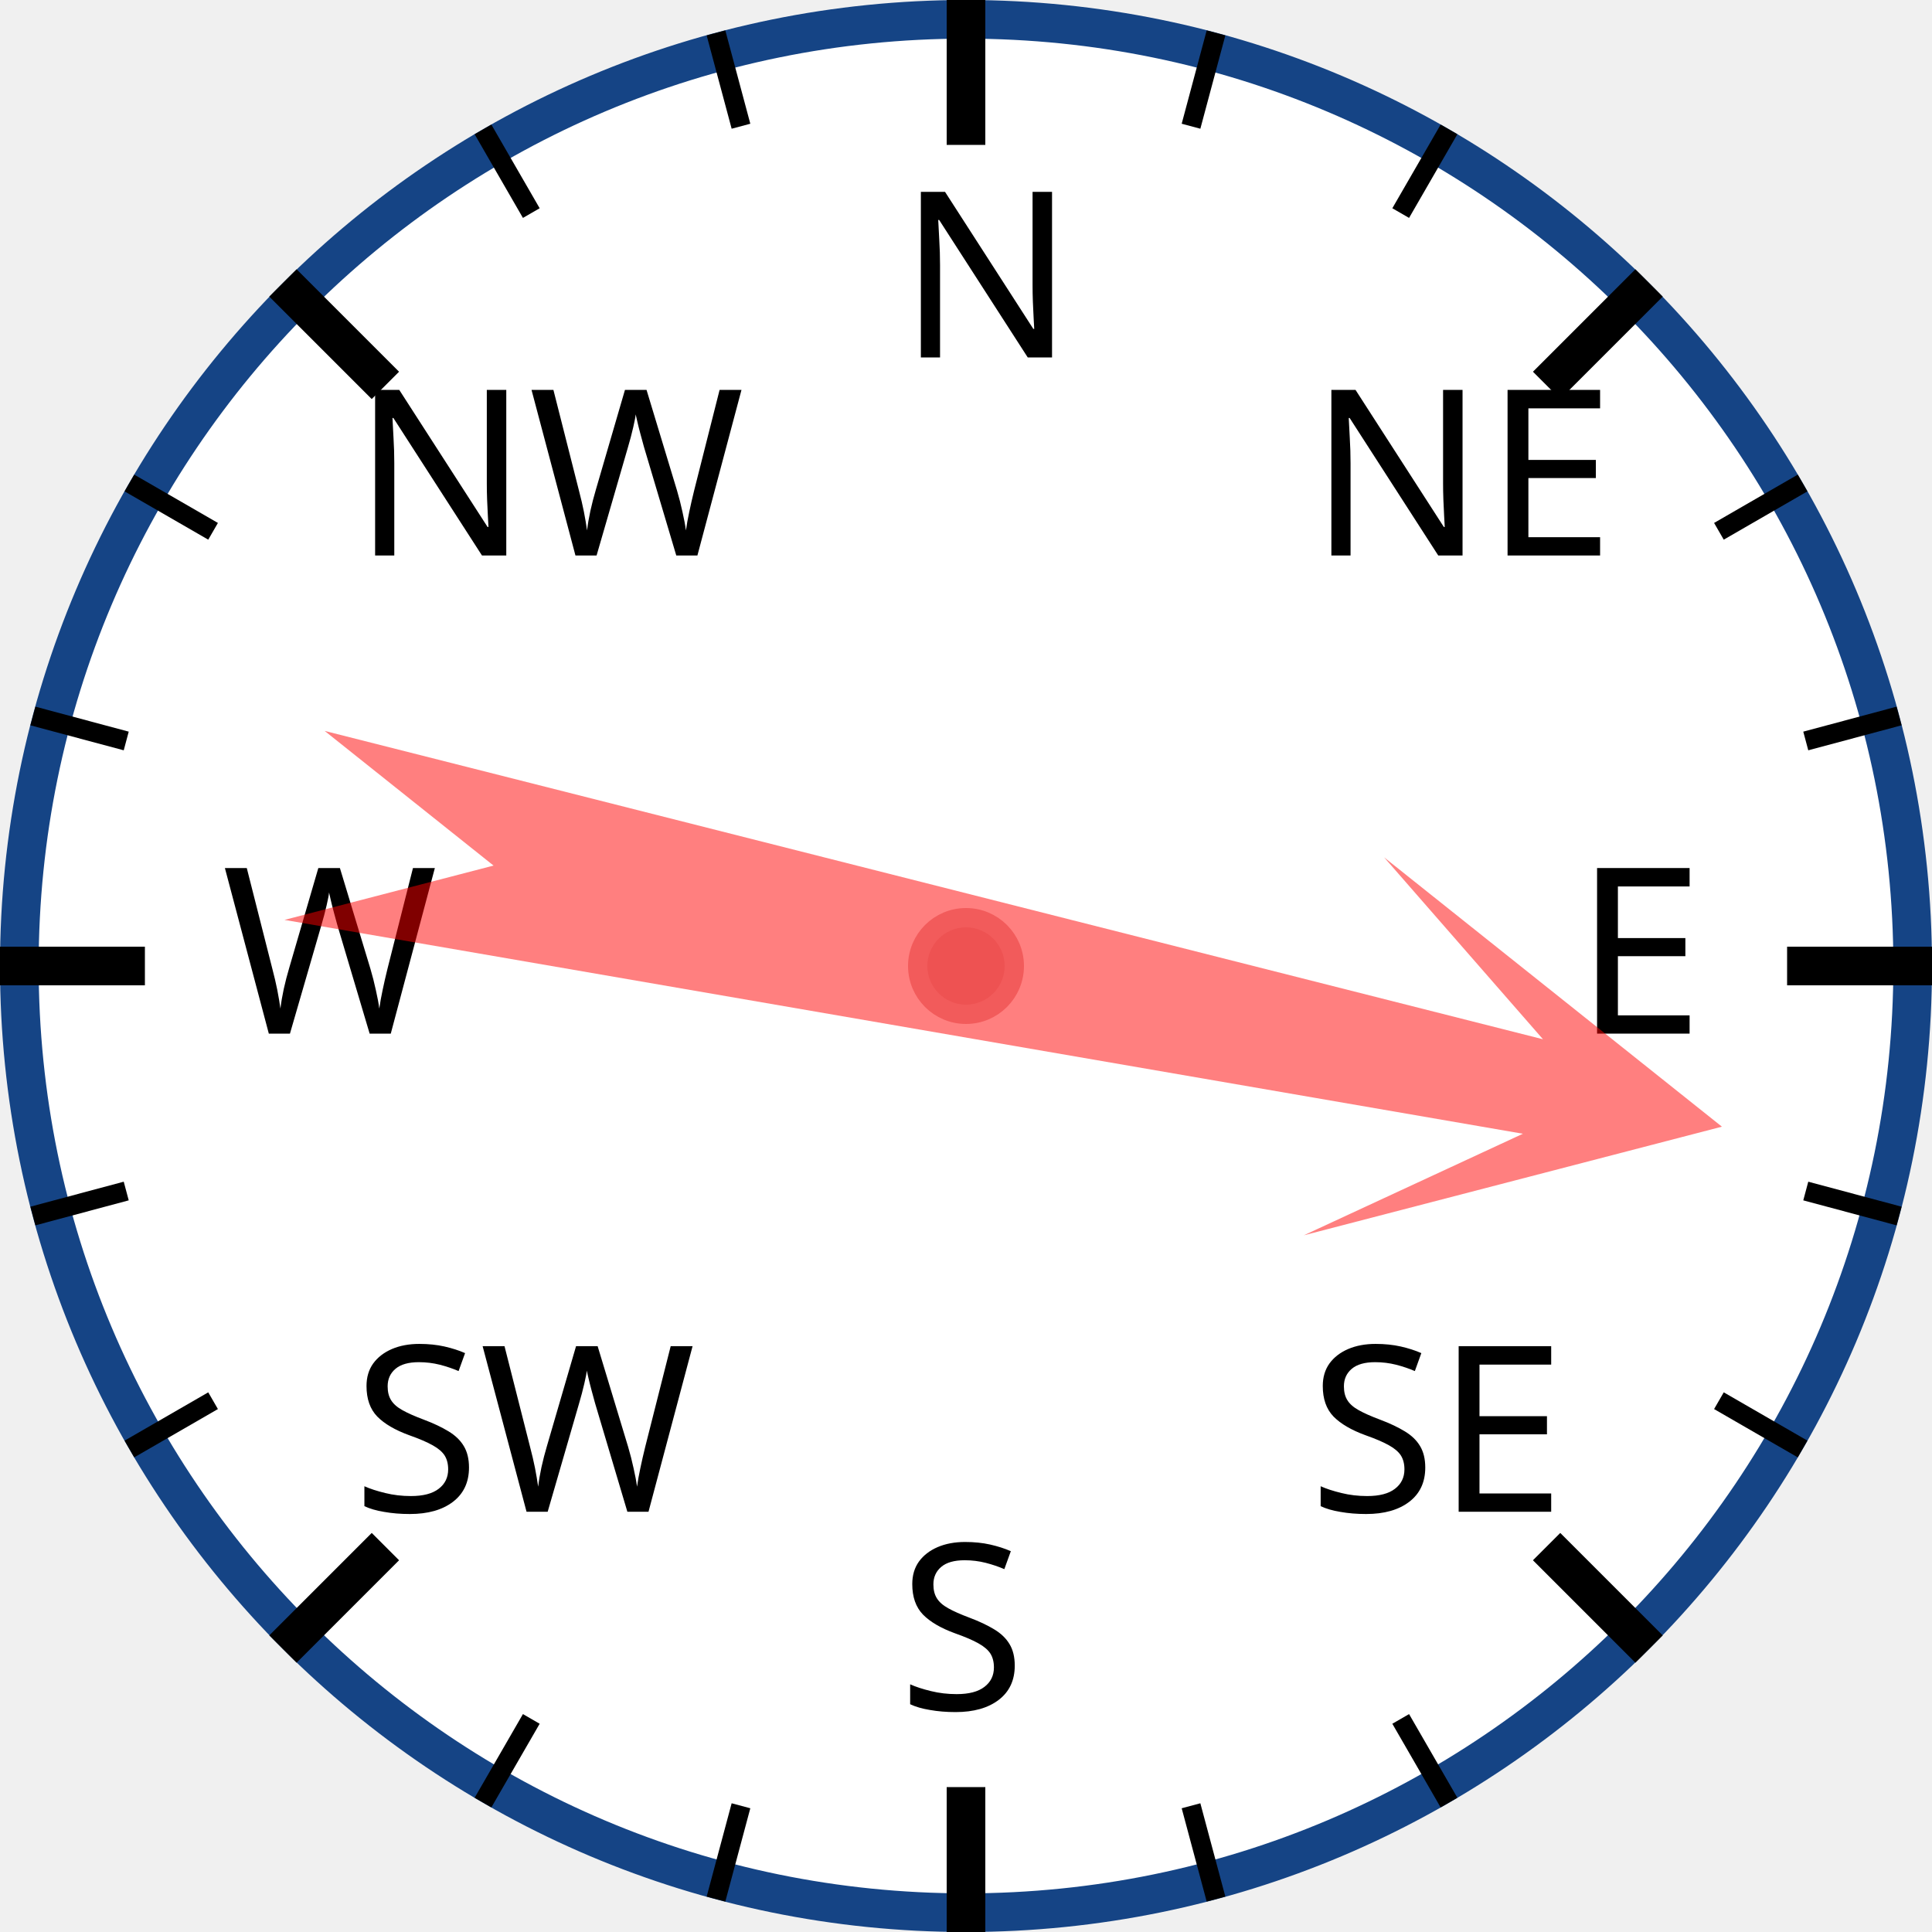
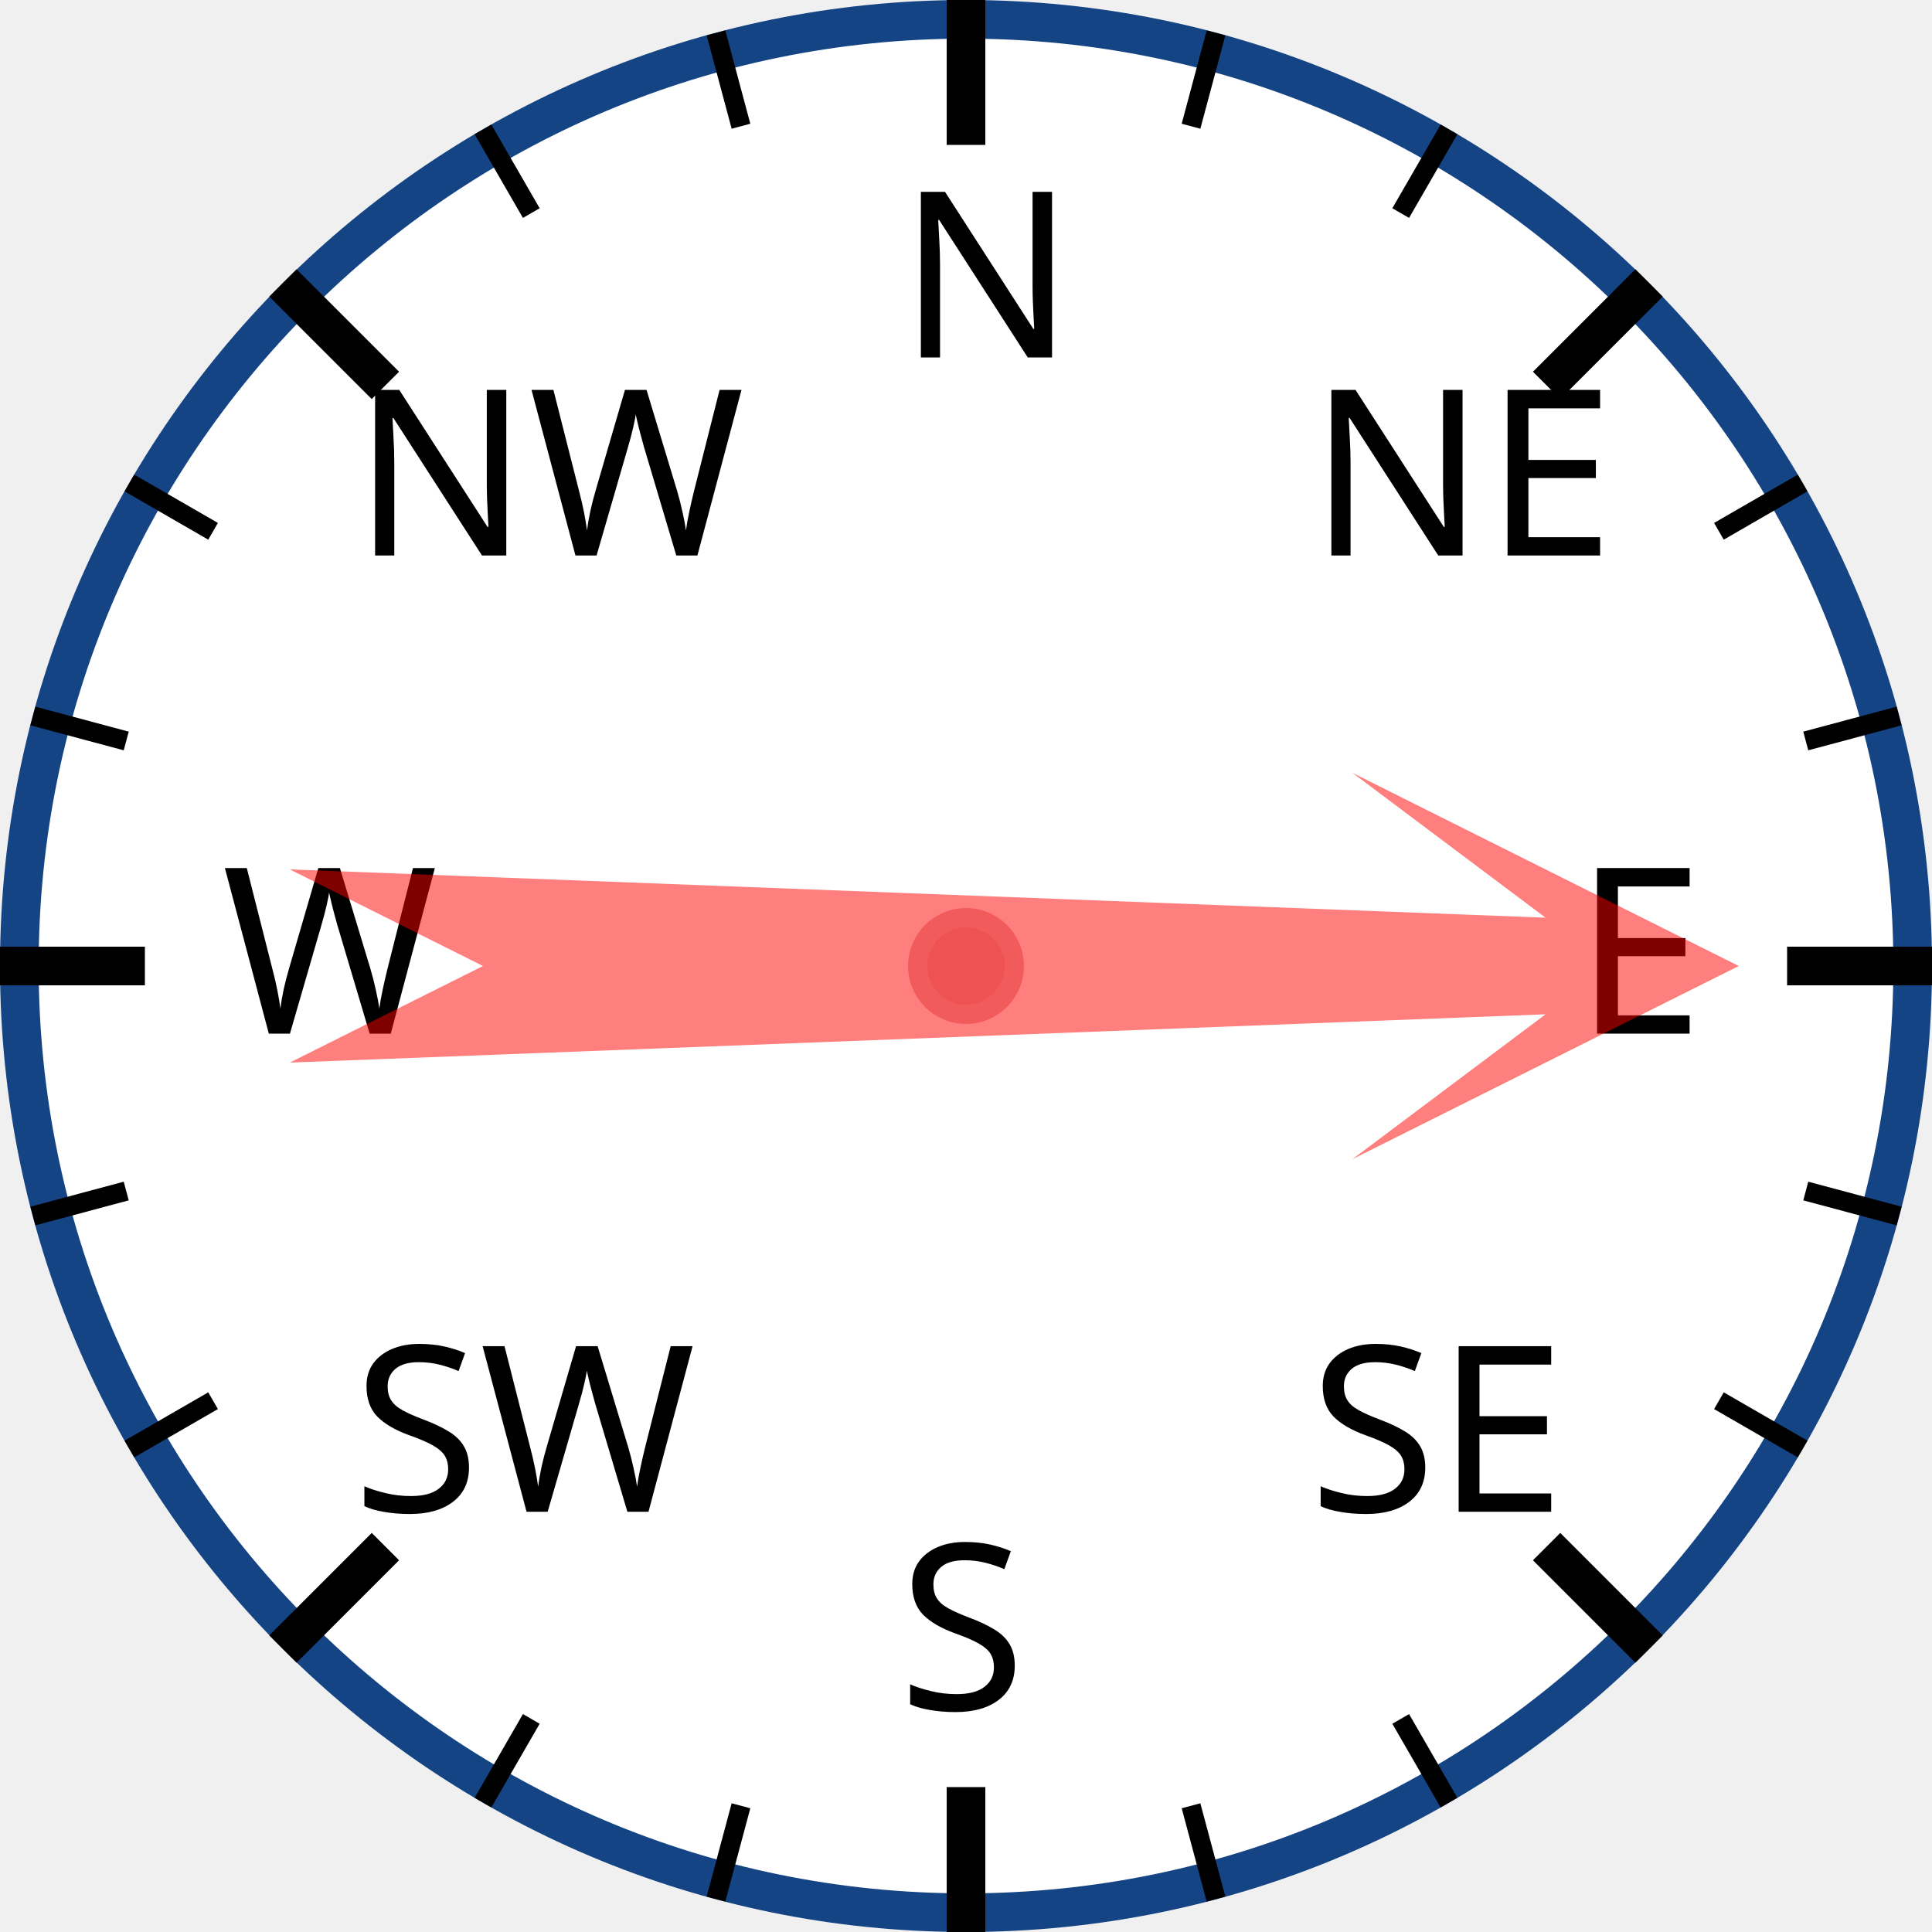
<svg xmlns="http://www.w3.org/2000/svg" width="120px" height="120px" viewBox="0 0 200 200">
  <circle cx="100" cy="100" r="98" style="fill: white; stroke: #154485; stroke-width: 4;" />
  <text x="93.0" y="37.0" style="font-family: sans-serif; font-size: 18pt;">N</text>
  <line x1="100.0" y1="0.0" x2="100.0" y2="15.0" style="stroke: black; stroke-width: 4;" />
  <line x1="74.118" y1="3.407" x2="76.706" y2="13.067" style="stroke: black; stroke-width: 2;" />
  <line x1="50" y1="13.397" x2="55" y2="22.058" style="stroke: black; stroke-width: 2;" />
  <text x="36.503" y="57.503" style="font-family: sans-serif; font-size: 18pt;">NW</text>
  <line x1="29.289" y1="29.289" x2="39.896" y2="39.896" style="stroke: black; stroke-width: 4;" />
  <line x1="13.397" y1="50" x2="22.058" y2="55" style="stroke: black; stroke-width: 2;" />
  <line x1="3.407" y1="74.118" x2="13.067" y2="76.706" style="stroke: black; stroke-width: 2;" />
  <text x="23.0" y="107.0" style="font-family: sans-serif; font-size: 18pt;">W</text>
  <line x1="0.0" y1="100.0" x2="15.0" y2="100.0" style="stroke: black; stroke-width: 4;" />
  <line x1="3.407" y1="125.882" x2="13.067" y2="123.294" style="stroke: black; stroke-width: 2;" />
  <line x1="13.397" y1="150" x2="22.058" y2="145" style="stroke: black; stroke-width: 2;" />
  <text x="36.503" y="156.497" style="font-family: sans-serif; font-size: 18pt;">SW</text>
  <line x1="29.289" y1="170.711" x2="39.896" y2="160.104" style="stroke: black; stroke-width: 4;" />
  <line x1="50" y1="186.603" x2="55" y2="177.942" style="stroke: black; stroke-width: 2;" />
  <line x1="74.118" y1="196.593" x2="76.706" y2="186.933" style="stroke: black; stroke-width: 2;" />
  <text x="93" y="177.0" style="font-family: sans-serif; font-size: 18pt;">S</text>
  <line x1="100" y1="200.0" x2="100" y2="185.0" style="stroke: black; stroke-width: 4;" />
  <line x1="125.882" y1="196.593" x2="123.294" y2="186.933" style="stroke: black; stroke-width: 2;" />
  <line x1="150.0" y1="186.603" x2="145.0" y2="177.942" style="stroke: black; stroke-width: 2;" />
  <text x="135.497" y="156.497" style="font-family: sans-serif; font-size: 18pt;">SE</text>
  <line x1="170.711" y1="170.711" x2="160.104" y2="160.104" style="stroke: black; stroke-width: 4;" />
  <line x1="186.603" y1="150" x2="177.942" y2="145" style="stroke: black; stroke-width: 2;" />
  <line x1="196.593" y1="125.882" x2="186.933" y2="123.294" style="stroke: black; stroke-width: 2;" />
  <text x="163.0" y="107" style="font-family: sans-serif; font-size: 18pt;">E</text>
  <line x1="200.0" y1="100" x2="185.0" y2="100" style="stroke: black; stroke-width: 4;" />
  <line x1="196.593" y1="74.118" x2="186.933" y2="76.706" style="stroke: black; stroke-width: 2;" />
  <line x1="186.603" y1="50" x2="177.942" y2="55" style="stroke: black; stroke-width: 2;" />
  <text x="135.497" y="57.503" style="font-family: sans-serif; font-size: 18pt;">NE</text>
  <line x1="170.711" y1="29.289" x2="160.104" y2="39.896" style="stroke: black; stroke-width: 4;" />
  <line x1="150" y1="13.397" x2="145" y2="22.058" style="stroke: black; stroke-width: 2;" />
  <line x1="125.882" y1="3.407" x2="123.294" y2="13.067" style="stroke: black; stroke-width: 2;" />
-   <polygon points="100 20 120 60 105 40 110 170 100 150 90 170 95 40 80 60" style="fill: red; fill-opacity: 0.5;" transform="rotate(102,100,100)" />
+   <polygon points="100 20 120 60 105 40 110 170 100 150 90 170 95 40 80 60" style="fill: red; fill-opacity: 0.5;" transform="rotate(90,100,100)" />
  <circle cx="100" cy="100" r="5" style="fill: #EE5252; stroke: #F25B5B; stroke-width: 2;" />
</svg>
